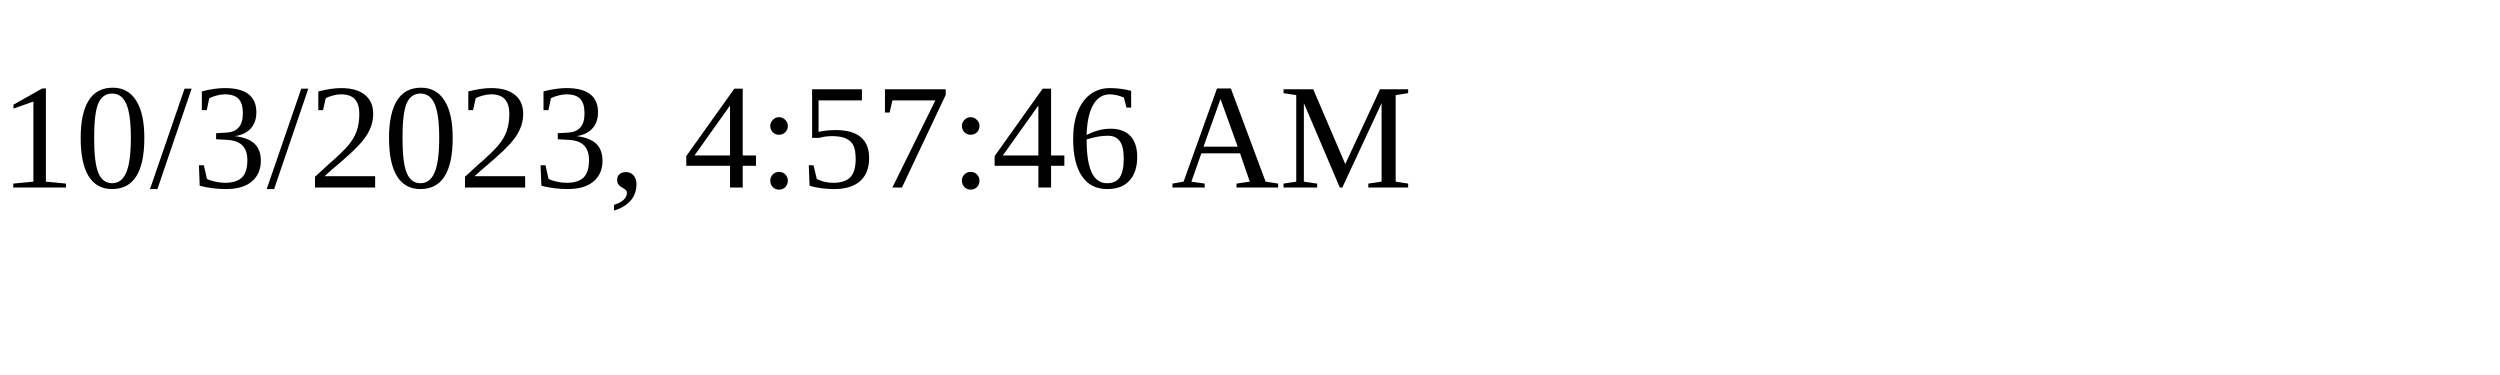
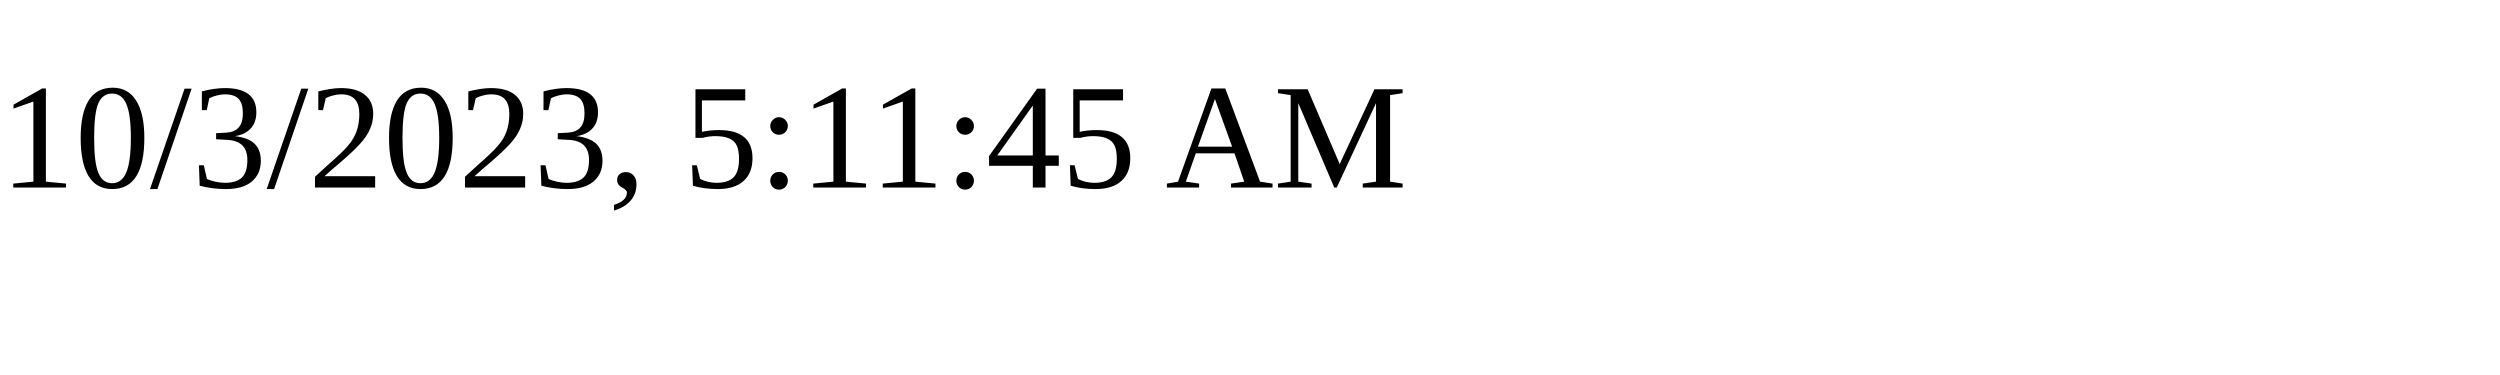
<svg xmlns="http://www.w3.org/2000/svg" height="30" width="200">
-   <text x="0" y="15">10/3/2023, 4:57:46 AM</text>
+   <text x="0" y="15">10/3/2023, 5:11:45 AM</text>
</svg>
